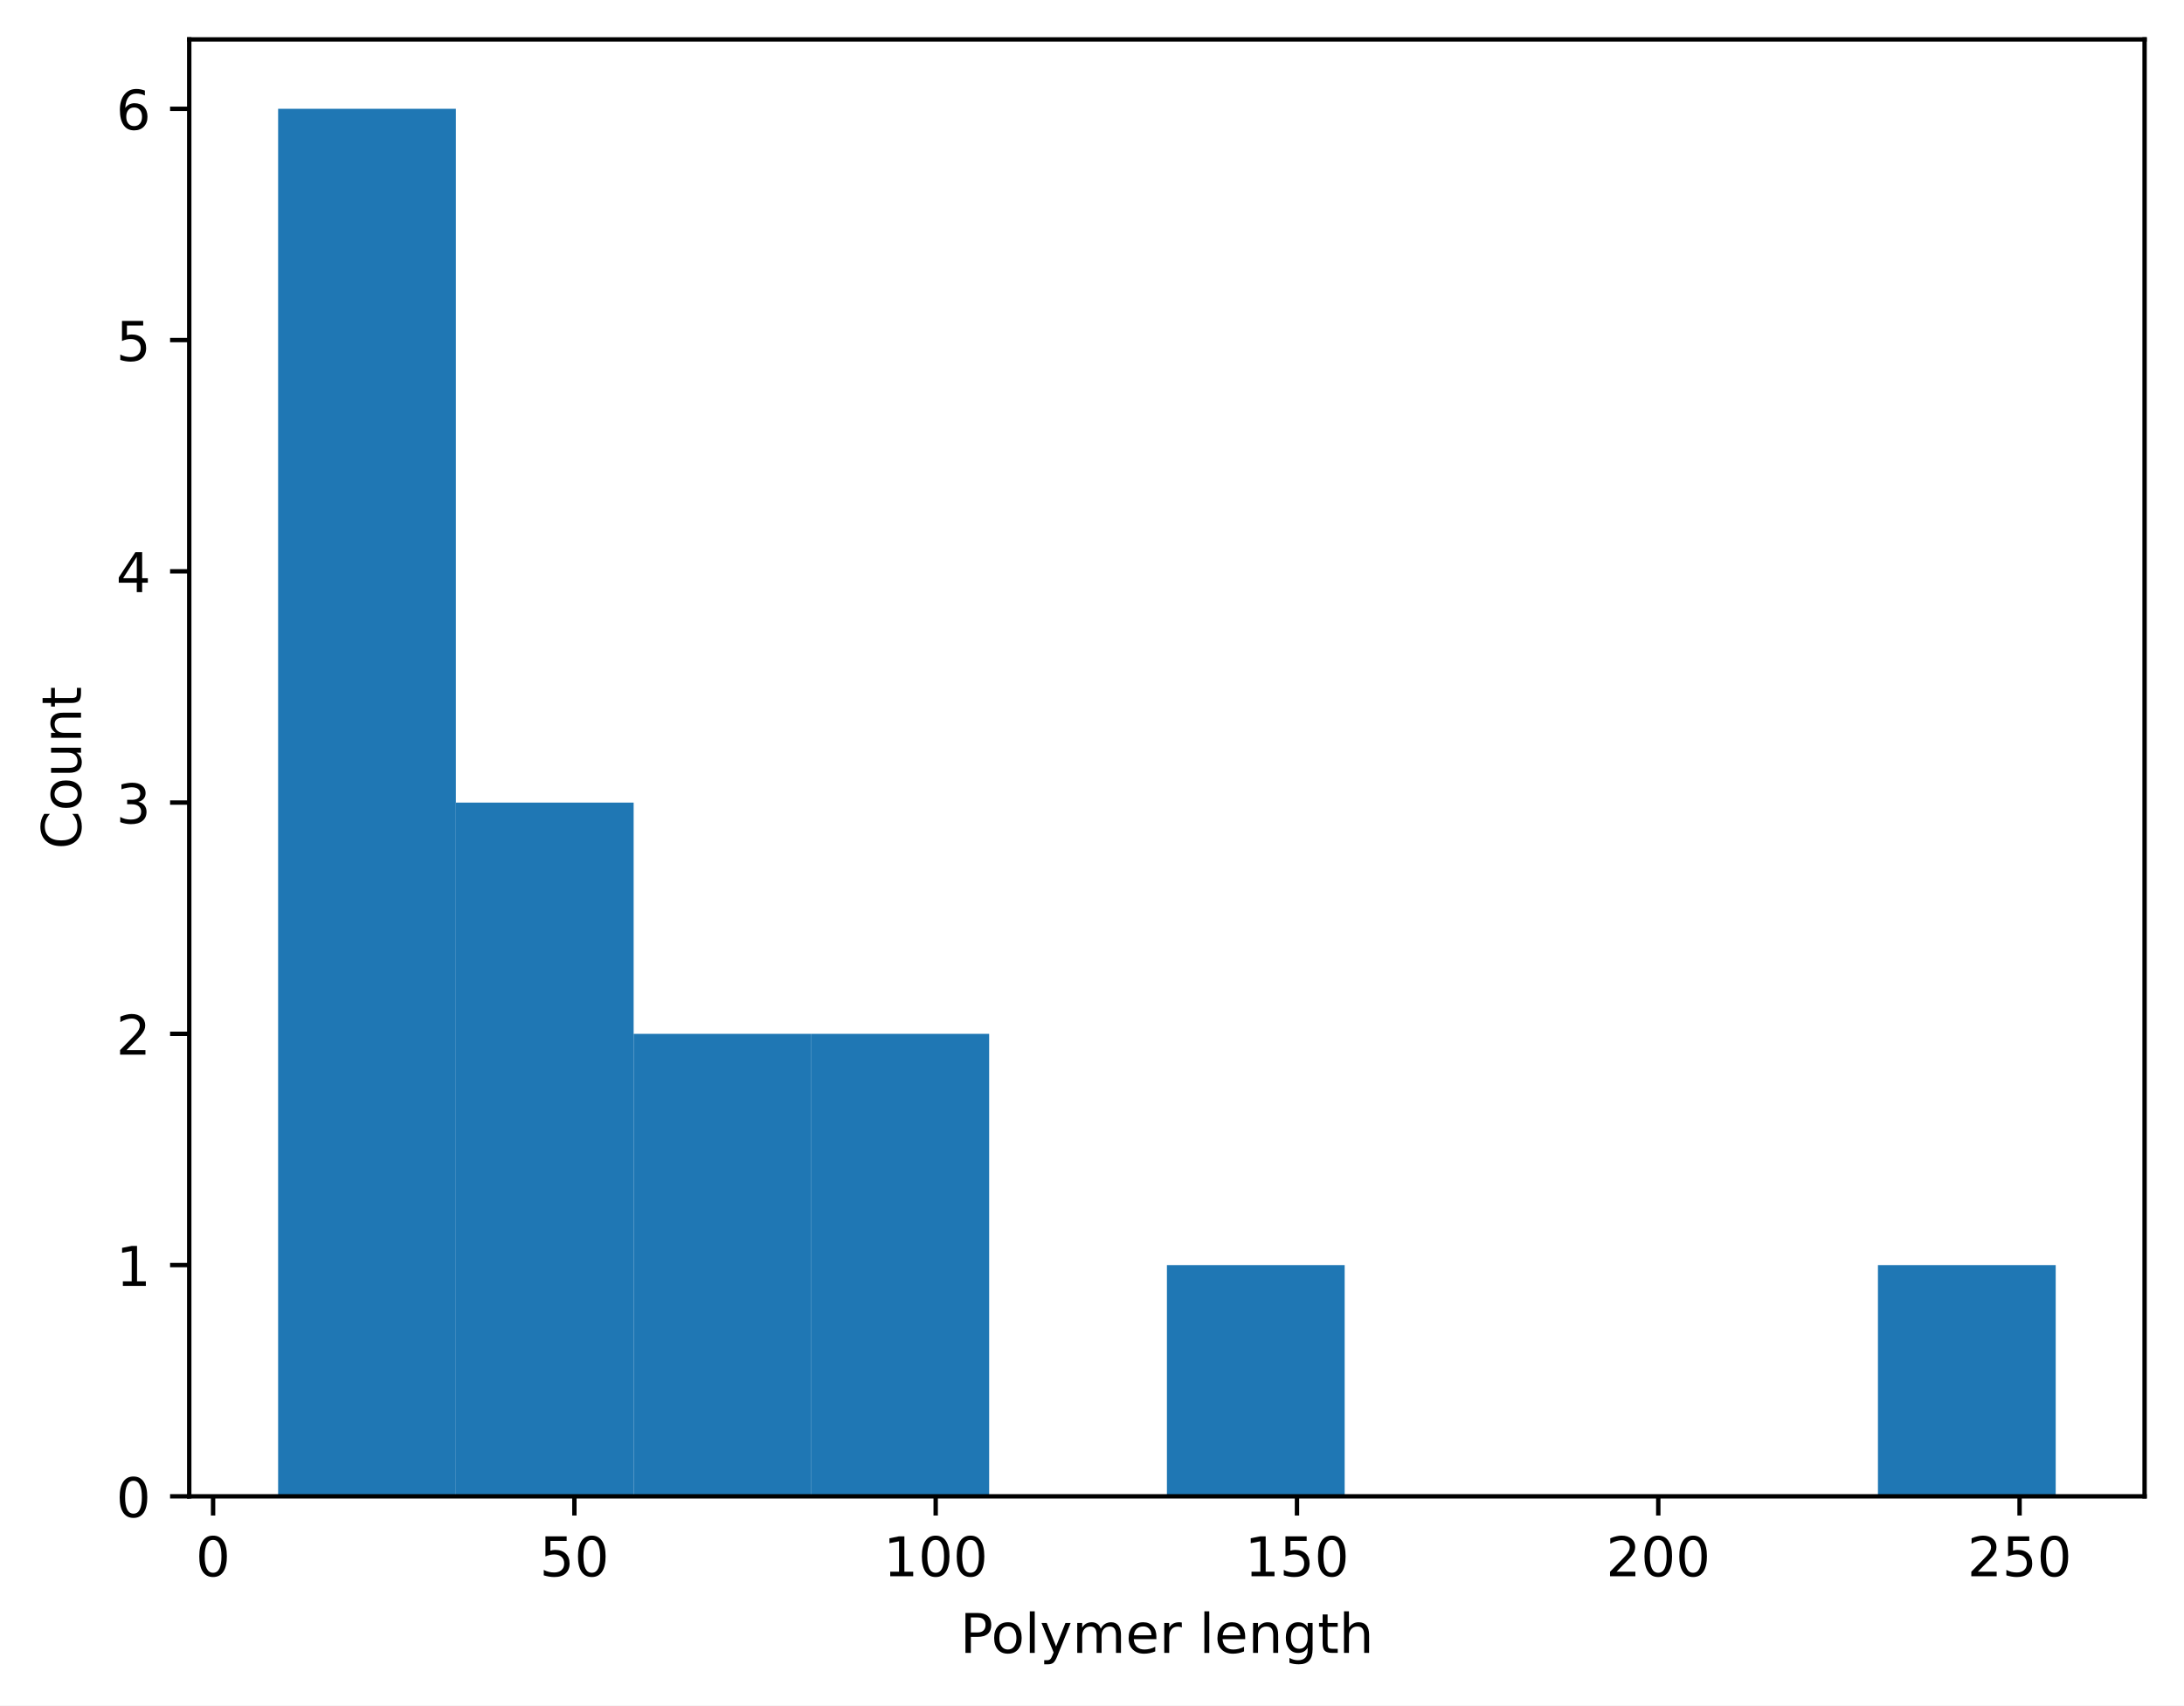
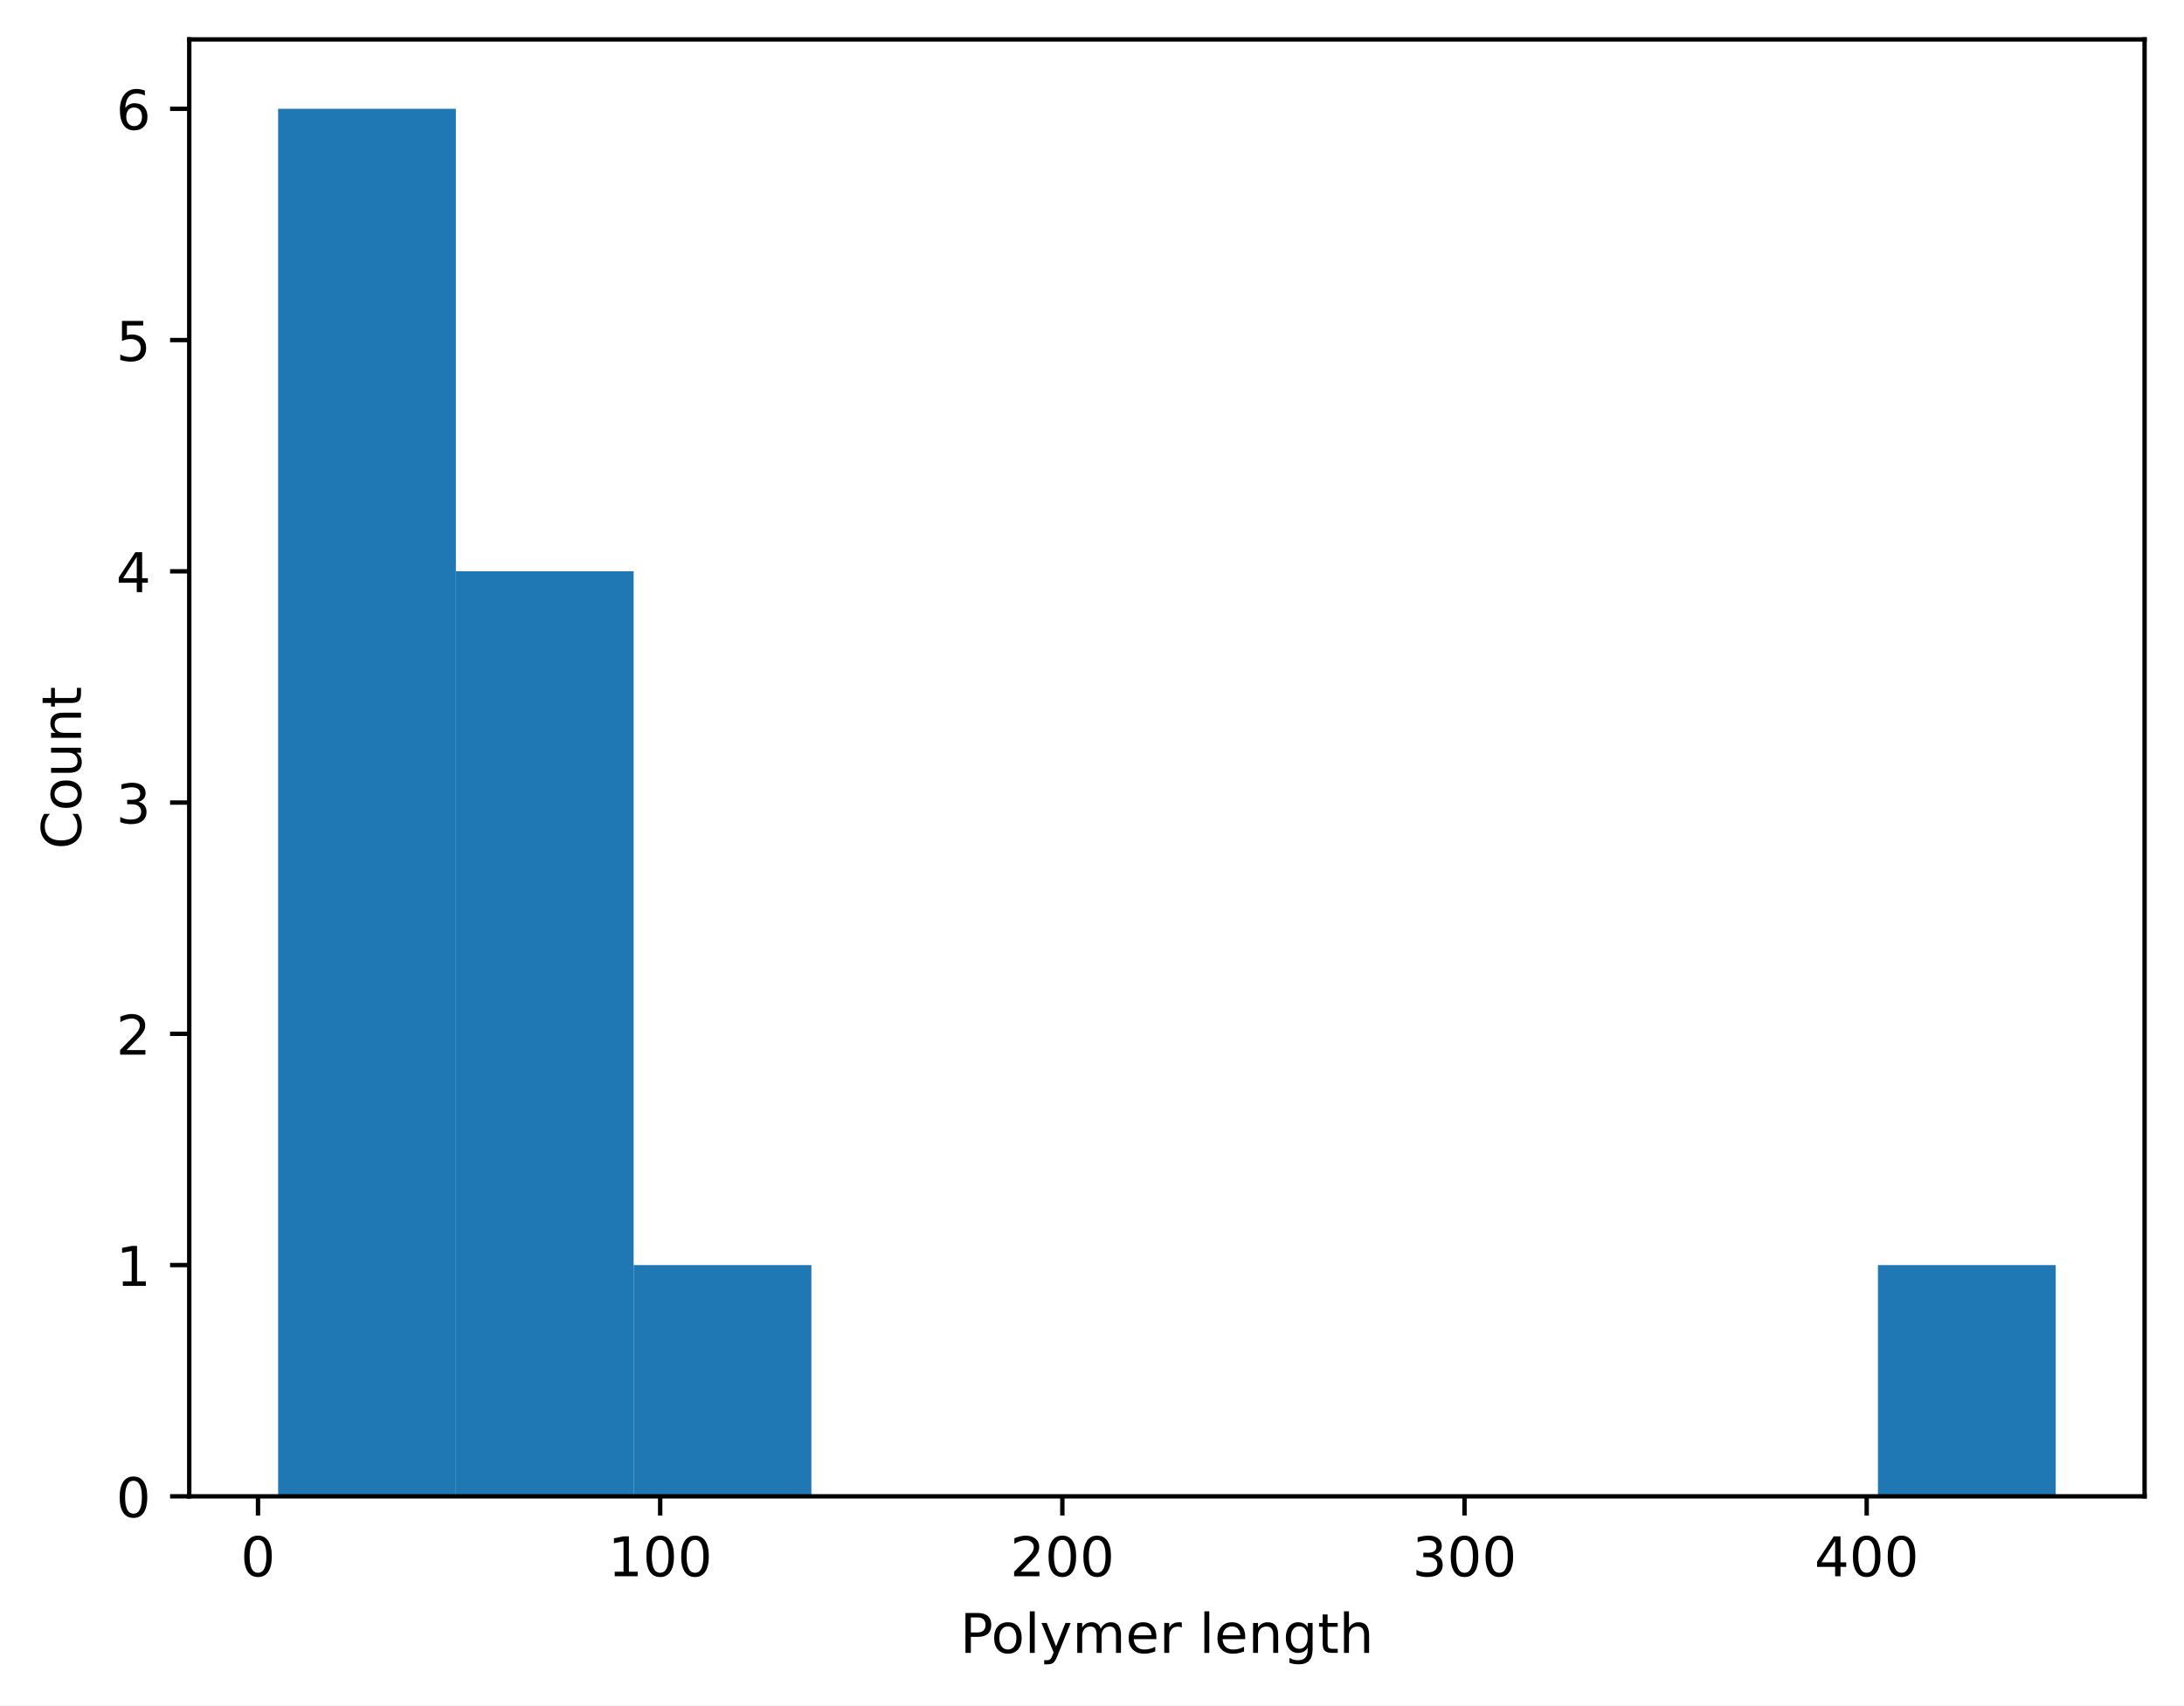
<svg xmlns="http://www.w3.org/2000/svg" xmlns:xlink="http://www.w3.org/1999/xlink" width="398.882pt" height="311.513pt" viewBox="0 0 398.882 311.513" version="1.1">
  <defs>
    <style type="text/css">*{stroke-linejoin: round; stroke-linecap: butt}</style>
  </defs>
  <g id="figure_1">
    <g id="patch_1">
      <path d="M 0 311.513  L 398.882 311.513  L 398.882 0  L 0 0  z " style="fill: #ffffff" />
    </g>
    <g id="axes_1">
      <g id="patch_2">
        <path d="M 34.562 273.312  L 391.683 273.312  L 391.683 7.2  L 34.562 7.2  z " style="fill: #ffffff" />
      </g>
      <g id="patch_3">
-         <path d="M 50.795 273.312  L 83.261 273.312  L 83.261 19.872  L 50.795 19.872  z " clip-path="url(#pf6f61259e3)" style="fill: #1f77b4" />
+         <path d="M 50.795 273.312  L 83.261 273.312  L 83.261 19.872  L 50.795 19.872  z " clip-path="url(#p7096be6d0e)" style="fill: #1f77b4" />
      </g>
      <g id="patch_4">
-         <path d="M 83.261 273.312  L 115.726 273.312  L 115.726 146.592  L 83.261 146.592  z " clip-path="url(#pf6f61259e3)" style="fill: #1f77b4" />
+         <path d="M 83.261 273.312  L 115.726 273.312  L 115.726 104.352  L 83.261 104.352  z " clip-path="url(#p7096be6d0e)" style="fill: #1f77b4" />
      </g>
      <g id="patch_5">
-         <path d="M 115.726 273.312  L 148.192 273.312  L 148.192 188.832  L 115.726 188.832  z " clip-path="url(#pf6f61259e3)" style="fill: #1f77b4" />
+         <path d="M 115.726 273.312  L 148.192 273.312  L 148.192 231.072  L 115.726 231.072  z " clip-path="url(#p7096be6d0e)" style="fill: #1f77b4" />
      </g>
      <g id="patch_6">
-         <path d="M 148.192 273.312  L 180.657 273.312  L 180.657 188.832  L 148.192 188.832  z " clip-path="url(#pf6f61259e3)" style="fill: #1f77b4" />
+         <path d="M 148.192 273.312  L 180.657 273.312  L 180.657 273.312  L 148.192 273.312  z " clip-path="url(#p7096be6d0e)" style="fill: #1f77b4" />
      </g>
      <g id="patch_7">
-         <path d="M 180.657 273.312  L 213.123 273.312  L 213.123 273.312  L 180.657 273.312  z " clip-path="url(#pf6f61259e3)" style="fill: #1f77b4" />
+         <path d="M 180.657 273.312  L 213.123 273.312  L 213.123 273.312  L 180.657 273.312  z " clip-path="url(#p7096be6d0e)" style="fill: #1f77b4" />
      </g>
      <g id="patch_8">
-         <path d="M 213.123 273.312  L 245.588 273.312  L 245.588 231.072  L 213.123 231.072  z " clip-path="url(#pf6f61259e3)" style="fill: #1f77b4" />
+         <path d="M 213.123 273.312  L 245.588 273.312  L 245.588 273.312  L 213.123 273.312  z " clip-path="url(#p7096be6d0e)" style="fill: #1f77b4" />
      </g>
      <g id="patch_9">
-         <path d="M 245.588 273.312  L 278.053 273.312  L 278.053 273.312  L 245.588 273.312  z " clip-path="url(#pf6f61259e3)" style="fill: #1f77b4" />
+         <path d="M 245.588 273.312  L 278.053 273.312  L 278.053 273.312  L 245.588 273.312  z " clip-path="url(#p7096be6d0e)" style="fill: #1f77b4" />
      </g>
      <g id="patch_10">
-         <path d="M 278.053 273.312  L 310.519 273.312  L 310.519 273.312  L 278.053 273.312  z " clip-path="url(#pf6f61259e3)" style="fill: #1f77b4" />
+         <path d="M 278.053 273.312  L 310.519 273.312  L 310.519 273.312  L 278.053 273.312  z " clip-path="url(#p7096be6d0e)" style="fill: #1f77b4" />
      </g>
      <g id="patch_11">
-         <path d="M 310.519 273.312  L 342.984 273.312  L 342.984 273.312  L 310.519 273.312  z " clip-path="url(#pf6f61259e3)" style="fill: #1f77b4" />
+         <path d="M 310.519 273.312  L 342.984 273.312  L 342.984 273.312  L 310.519 273.312  z " clip-path="url(#p7096be6d0e)" style="fill: #1f77b4" />
      </g>
      <g id="patch_12">
-         <path d="M 342.984 273.312  L 375.45 273.312  L 375.45 231.072  L 342.984 231.072  z " clip-path="url(#pf6f61259e3)" style="fill: #1f77b4" />
+         <path d="M 342.984 273.312  L 375.45 273.312  L 375.45 231.072  L 342.984 231.072  z " clip-path="url(#p7096be6d0e)" style="fill: #1f77b4" />
      </g>
      <g id="matplotlib.axis_1">
        <g id="xtick_1">
          <g id="line2d_1">
            <defs>
-               <path id="me8c94a2168" d="M 0 0  L 0 3.5  " style="stroke: #000000; stroke-width: 0.8" />
-             </defs>
-             <g>
-               <use xlink:href="#me8c94a2168" x="38.918" y="273.312" style="stroke: #000000; stroke-width: 0.8" />
+               <path id="mc5e400c81b" d="M 0 0  L 0 3.5  " style="stroke: #000000; stroke-width: 0.8" />
+             </defs>
+             <g>
+               <use xlink:href="#mc5e400c81b" x="47.123" y="273.312" style="stroke: #000000; stroke-width: 0.8" />
            </g>
          </g>
          <g id="text_1">
-             <g transform="translate(35.73637 287.9097) scale(0.1 -0.1)">
+             <g transform="translate(43.94141 287.9097) scale(0.1 -0.1)">
              <defs>
                <path id="DejaVuSans-13" d="M 2034 4250  Q 1547 4250 1301 3770  Q 1056 3291 1056 2328  Q 1056 1369 1301 889  Q 1547 409 2034 409  Q 2525 409 2770 889  Q 3016 1369 3016 2328  Q 3016 3291 2770 3770  Q 2525 4250 2034 4250  z M 2034 4750  Q 2819 4750 3233 4129  Q 3647 3509 3647 2328  Q 3647 1150 3233 529  Q 2819 -91 2034 -91  Q 1250 -91 836 529  Q 422 1150 422 2328  Q 422 3509 836 4129  Q 1250 4750 2034 4750  z " transform="scale(0.015625)" />
              </defs>
              <use xlink:href="#DejaVuSans-13" />
            </g>
          </g>
        </g>
        <g id="xtick_2">
          <g id="line2d_2">
            <g>
-               <use xlink:href="#me8c94a2168" x="104.904" y="273.312" style="stroke: #000000; stroke-width: 0.8" />
+               <use xlink:href="#mc5e400c81b" x="120.574" y="273.312" style="stroke: #000000; stroke-width: 0.8" />
            </g>
          </g>
          <g id="text_2">
-             <g transform="translate(98.54182 287.9097) scale(0.1 -0.1)">
-               <defs>
-                 <path id="DejaVuSans-18" d="M 691 4666  L 3169 4666  L 3169 4134  L 1269 4134  L 1269 2991  Q 1406 3038 1543 3061  Q 1681 3084 1819 3084  Q 2600 3084 3056 2656  Q 3513 2228 3513 1497  Q 3513 744 3044 326  Q 2575 -91 1722 -91  Q 1428 -91 1123 -41  Q 819 9 494 109  L 494 744  Q 775 591 1075 516  Q 1375 441 1709 441  Q 2250 441 2565 725  Q 2881 1009 2881 1497  Q 2881 1984 2565 2268  Q 2250 2553 1709 2553  Q 1456 2553 1204 2497  Q 953 2441 691 2322  L 691 4666  z " transform="scale(0.015625)" />
-               </defs>
-               <use xlink:href="#DejaVuSans-18" />
-               <use xlink:href="#DejaVuSans-13" transform="translate(63.625 0)" />
+             <g transform="translate(111.0302 287.9097) scale(0.1 -0.1)">
+               <defs>
+                 <path id="DejaVuSans-14" d="M 794 531  L 1825 531  L 1825 4091  L 703 3866  L 703 4441  L 1819 4666  L 2450 4666  L 2450 531  L 3481 531  L 3481 0  L 794 0  L 794 531  z " transform="scale(0.015625)" />
+               </defs>
+               <use xlink:href="#DejaVuSans-14" />
+               <use xlink:href="#DejaVuSans-13" transform="translate(63.625 0)" />
+               <use xlink:href="#DejaVuSans-13" transform="translate(127.25 0)" />
            </g>
          </g>
        </g>
        <g id="xtick_3">
          <g id="line2d_3">
            <g>
-               <use xlink:href="#me8c94a2168" x="170.891" y="273.312" style="stroke: #000000; stroke-width: 0.8" />
+               <use xlink:href="#mc5e400c81b" x="194.025" y="273.312" style="stroke: #000000; stroke-width: 0.8" />
            </g>
          </g>
          <g id="text_3">
-             <g transform="translate(161.3473 287.9097) scale(0.1 -0.1)">
-               <defs>
-                 <path id="DejaVuSans-14" d="M 794 531  L 1825 531  L 1825 4091  L 703 3866  L 703 4441  L 1819 4666  L 2450 4666  L 2450 531  L 3481 531  L 3481 0  L 794 0  L 794 531  z " transform="scale(0.015625)" />
-               </defs>
-               <use xlink:href="#DejaVuSans-14" />
+             <g transform="translate(184.4814 287.9097) scale(0.1 -0.1)">
+               <defs>
+                 <path id="DejaVuSans-15" d="M 1228 531  L 3431 531  L 3431 0  L 469 0  L 469 531  Q 828 903 1448 1529  Q 2069 2156 2228 2338  Q 2531 2678 2651 2914  Q 2772 3150 2772 3378  Q 2772 3750 2511 3984  Q 2250 4219 1831 4219  Q 1534 4219 1204 4116  Q 875 4013 500 3803  L 500 4441  Q 881 4594 1212 4672  Q 1544 4750 1819 4750  Q 2544 4750 2975 4387  Q 3406 4025 3406 3419  Q 3406 3131 3298 2873  Q 3191 2616 2906 2266  Q 2828 2175 2409 1742  Q 1991 1309 1228 531  z " transform="scale(0.015625)" />
+               </defs>
+               <use xlink:href="#DejaVuSans-15" />
              <use xlink:href="#DejaVuSans-13" transform="translate(63.625 0)" />
              <use xlink:href="#DejaVuSans-13" transform="translate(127.25 0)" />
            </g>
          </g>
        </g>
        <g id="xtick_4">
          <g id="line2d_4">
            <g>
-               <use xlink:href="#me8c94a2168" x="236.878" y="273.312" style="stroke: #000000; stroke-width: 0.8" />
+               <use xlink:href="#mc5e400c81b" x="267.476" y="273.312" style="stroke: #000000; stroke-width: 0.8" />
            </g>
          </g>
          <g id="text_4">
-             <g transform="translate(227.334 287.9097) scale(0.1 -0.1)">
-               <use xlink:href="#DejaVuSans-14" />
-               <use xlink:href="#DejaVuSans-18" transform="translate(63.625 0)" />
+             <g transform="translate(257.9327 287.9097) scale(0.1 -0.1)">
+               <defs>
+                 <path id="DejaVuSans-16" d="M 2597 2516  Q 3050 2419 3304 2112  Q 3559 1806 3559 1356  Q 3559 666 3084 287  Q 2609 -91 1734 -91  Q 1441 -91 1130 -33  Q 819 25 488 141  L 488 750  Q 750 597 1062 519  Q 1375 441 1716 441  Q 2309 441 2620 675  Q 2931 909 2931 1356  Q 2931 1769 2642 2001  Q 2353 2234 1838 2234  L 1294 2234  L 1294 2753  L 1863 2753  Q 2328 2753 2575 2939  Q 2822 3125 2822 3475  Q 2822 3834 2567 4026  Q 2313 4219 1838 4219  Q 1578 4219 1281 4162  Q 984 4106 628 3988  L 628 4550  Q 988 4650 1302 4700  Q 1616 4750 1894 4750  Q 2613 4750 3031 4423  Q 3450 4097 3450 3541  Q 3450 3153 3228 2886  Q 3006 2619 2597 2516  z " transform="scale(0.015625)" />
+               </defs>
+               <use xlink:href="#DejaVuSans-16" />
+               <use xlink:href="#DejaVuSans-13" transform="translate(63.625 0)" />
              <use xlink:href="#DejaVuSans-13" transform="translate(127.25 0)" />
            </g>
          </g>
        </g>
        <g id="xtick_5">
          <g id="line2d_5">
            <g>
-               <use xlink:href="#me8c94a2168" x="302.864" y="273.312" style="stroke: #000000; stroke-width: 0.8" />
+               <use xlink:href="#mc5e400c81b" x="340.928" y="273.312" style="stroke: #000000; stroke-width: 0.8" />
            </g>
          </g>
          <g id="text_5">
-             <g transform="translate(293.3207 287.9097) scale(0.1 -0.1)">
-               <defs>
-                 <path id="DejaVuSans-15" d="M 1228 531  L 3431 531  L 3431 0  L 469 0  L 469 531  Q 828 903 1448 1529  Q 2069 2156 2228 2338  Q 2531 2678 2651 2914  Q 2772 3150 2772 3378  Q 2772 3750 2511 3984  Q 2250 4219 1831 4219  Q 1534 4219 1204 4116  Q 875 4013 500 3803  L 500 4441  Q 881 4594 1212 4672  Q 1544 4750 1819 4750  Q 2544 4750 2975 4387  Q 3406 4025 3406 3419  Q 3406 3131 3298 2873  Q 3191 2616 2906 2266  Q 2828 2175 2409 1742  Q 1991 1309 1228 531  z " transform="scale(0.015625)" />
-               </defs>
-               <use xlink:href="#DejaVuSans-15" />
-               <use xlink:href="#DejaVuSans-13" transform="translate(63.625 0)" />
-               <use xlink:href="#DejaVuSans-13" transform="translate(127.25 0)" />
-             </g>
-           </g>
-         </g>
-         <g id="xtick_6">
-           <g id="line2d_6">
-             <g>
-               <use xlink:href="#me8c94a2168" x="368.851" y="273.312" style="stroke: #000000; stroke-width: 0.8" />
-             </g>
-           </g>
-           <g id="text_6">
-             <g transform="translate(359.3074 287.9097) scale(0.1 -0.1)">
-               <use xlink:href="#DejaVuSans-15" />
-               <use xlink:href="#DejaVuSans-18" transform="translate(63.625 0)" />
-               <use xlink:href="#DejaVuSans-13" transform="translate(127.25 0)" />
-             </g>
-           </g>
-         </g>
-         <g id="text_7">
+             <g transform="translate(331.3839 287.9097) scale(0.1 -0.1)">
+               <defs>
+                 <path id="DejaVuSans-17" d="M 2419 4116  L 825 1625  L 2419 1625  L 2419 4116  z M 2253 4666  L 3047 4666  L 3047 1625  L 3713 1625  L 3713 1100  L 3047 1100  L 3047 0  L 2419 0  L 2419 1100  L 313 1100  L 313 1709  L 2253 4666  z " transform="scale(0.015625)" />
+               </defs>
+               <use xlink:href="#DejaVuSans-17" />
+               <use xlink:href="#DejaVuSans-13" transform="translate(63.625 0)" />
+               <use xlink:href="#DejaVuSans-13" transform="translate(127.25 0)" />
+             </g>
+           </g>
+         </g>
+         <g id="text_6">
          <g transform="translate(175.3491 301.9104) scale(0.1 -0.1)">
            <defs>
              <path id="DejaVuSans-33" d="M 1259 4147  L 1259 2394  L 2053 2394  Q 2494 2394 2734 2622  Q 2975 2850 2975 3272  Q 2975 3691 2734 3919  Q 2494 4147 2053 4147  L 1259 4147  z M 628 4666  L 2053 4666  Q 2838 4666 3239 4311  Q 3641 3956 3641 3272  Q 3641 2581 3239 2228  Q 2838 1875 2053 1875  L 1259 1875  L 1259 0  L 628 0  L 628 4666  z " transform="scale(0.015625)" />
              <path id="DejaVuSans-52" d="M 1959 3097  Q 1497 3097 1228 2736  Q 959 2375 959 1747  Q 959 1119 1226 758  Q 1494 397 1959 397  Q 2419 397 2687 759  Q 2956 1122 2956 1747  Q 2956 2369 2687 2733  Q 2419 3097 1959 3097  z M 1959 3584  Q 2709 3584 3137 3096  Q 3566 2609 3566 1747  Q 3566 888 3137 398  Q 2709 -91 1959 -91  Q 1206 -91 779 398  Q 353 888 353 1747  Q 353 2609 779 3096  Q 1206 3584 1959 3584  z " transform="scale(0.015625)" />
              <path id="DejaVuSans-4f" d="M 603 4863  L 1178 4863  L 1178 0  L 603 0  L 603 4863  z " transform="scale(0.015625)" />
              <path id="DejaVuSans-5c" d="M 2059 -325  Q 1816 -950 1584 -1140  Q 1353 -1331 966 -1331  L 506 -1331  L 506 -850  L 844 -850  Q 1081 -850 1212 -737  Q 1344 -625 1503 -206  L 1606 56  L 191 3500  L 800 3500  L 1894 763  L 2988 3500  L 3597 3500  L 2059 -325  z " transform="scale(0.015625)" />
              <path id="DejaVuSans-50" d="M 3328 2828  Q 3544 3216 3844 3400  Q 4144 3584 4550 3584  Q 5097 3584 5394 3201  Q 5691 2819 5691 2113  L 5691 0  L 5113 0  L 5113 2094  Q 5113 2597 4934 2840  Q 4756 3084 4391 3084  Q 3944 3084 3684 2787  Q 3425 2491 3425 1978  L 3425 0  L 2847 0  L 2847 2094  Q 2847 2600 2669 2842  Q 2491 3084 2119 3084  Q 1678 3084 1418 2786  Q 1159 2488 1159 1978  L 1159 0  L 581 0  L 581 3500  L 1159 3500  L 1159 2956  Q 1356 3278 1631 3431  Q 1906 3584 2284 3584  Q 2666 3584 2933 3390  Q 3200 3197 3328 2828  z " transform="scale(0.015625)" />
              <path id="DejaVuSans-48" d="M 3597 1894  L 3597 1613  L 953 1613  Q 991 1019 1311 708  Q 1631 397 2203 397  Q 2534 397 2845 478  Q 3156 559 3463 722  L 3463 178  Q 3153 47 2828 -22  Q 2503 -91 2169 -91  Q 1331 -91 842 396  Q 353 884 353 1716  Q 353 2575 817 3079  Q 1281 3584 2069 3584  Q 2775 3584 3186 3129  Q 3597 2675 3597 1894  z M 3022 2063  Q 3016 2534 2758 2815  Q 2500 3097 2075 3097  Q 1594 3097 1305 2825  Q 1016 2553 972 2059  L 3022 2063  z " transform="scale(0.015625)" />
              <path id="DejaVuSans-55" d="M 2631 2963  Q 2534 3019 2420 3045  Q 2306 3072 2169 3072  Q 1681 3072 1420 2755  Q 1159 2438 1159 1844  L 1159 0  L 581 0  L 581 3500  L 1159 3500  L 1159 2956  Q 1341 3275 1631 3429  Q 1922 3584 2338 3584  Q 2397 3584 2469 3576  Q 2541 3569 2628 3553  L 2631 2963  z " transform="scale(0.015625)" />
              <path id="DejaVuSans-3" transform="scale(0.015625)" />
              <path id="DejaVuSans-51" d="M 3513 2113  L 3513 0  L 2938 0  L 2938 2094  Q 2938 2591 2744 2837  Q 2550 3084 2163 3084  Q 1697 3084 1428 2787  Q 1159 2491 1159 1978  L 1159 0  L 581 0  L 581 3500  L 1159 3500  L 1159 2956  Q 1366 3272 1645 3428  Q 1925 3584 2291 3584  Q 2894 3584 3203 3211  Q 3513 2838 3513 2113  z " transform="scale(0.015625)" />
              <path id="DejaVuSans-4a" d="M 2906 1791  Q 2906 2416 2648 2759  Q 2391 3103 1925 3103  Q 1463 3103 1205 2759  Q 947 2416 947 1791  Q 947 1169 1205 825  Q 1463 481 1925 481  Q 2391 481 2648 825  Q 2906 1169 2906 1791  z M 3481 434  Q 3481 -459 3084 -895  Q 2688 -1331 1869 -1331  Q 1566 -1331 1297 -1286  Q 1028 -1241 775 -1147  L 775 -588  Q 1028 -725 1275 -790  Q 1522 -856 1778 -856  Q 2344 -856 2625 -561  Q 2906 -266 2906 331  L 2906 616  Q 2728 306 2450 153  Q 2172 0 1784 0  Q 1141 0 747 490  Q 353 981 353 1791  Q 353 2603 747 3093  Q 1141 3584 1784 3584  Q 2172 3584 2450 3431  Q 2728 3278 2906 2969  L 2906 3500  L 3481 3500  L 3481 434  z " transform="scale(0.015625)" />
              <path id="DejaVuSans-57" d="M 1172 4494  L 1172 3500  L 2356 3500  L 2356 3053  L 1172 3053  L 1172 1153  Q 1172 725 1289 603  Q 1406 481 1766 481  L 2356 481  L 2356 0  L 1766 0  Q 1100 0 847 248  Q 594 497 594 1153  L 594 3053  L 172 3053  L 172 3500  L 594 3500  L 594 4494  L 1172 4494  z " transform="scale(0.015625)" />
              <path id="DejaVuSans-4b" d="M 3513 2113  L 3513 0  L 2938 0  L 2938 2094  Q 2938 2591 2744 2837  Q 2550 3084 2163 3084  Q 1697 3084 1428 2787  Q 1159 2491 1159 1978  L 1159 0  L 581 0  L 581 4863  L 1159 4863  L 1159 2956  Q 1366 3272 1645 3428  Q 1925 3584 2291 3584  Q 2894 3584 3203 3211  Q 3513 2838 3513 2113  z " transform="scale(0.015625)" />
            </defs>
            <use xlink:href="#DejaVuSans-33" />
            <use xlink:href="#DejaVuSans-52" transform="translate(56.73438 0)" />
            <use xlink:href="#DejaVuSans-4f" transform="translate(117.9219 0)" />
            <use xlink:href="#DejaVuSans-5c" transform="translate(145.7031 0)" />
            <use xlink:href="#DejaVuSans-50" transform="translate(204.8906 0)" />
            <use xlink:href="#DejaVuSans-48" transform="translate(302.2969 0)" />
            <use xlink:href="#DejaVuSans-55" transform="translate(363.8281 0)" />
            <use xlink:href="#DejaVuSans-3" transform="translate(404.9375 0)" />
            <use xlink:href="#DejaVuSans-4f" transform="translate(436.7188 0)" />
            <use xlink:href="#DejaVuSans-48" transform="translate(464.5 0)" />
            <use xlink:href="#DejaVuSans-51" transform="translate(526.0312 0)" />
            <use xlink:href="#DejaVuSans-4a" transform="translate(589.4062 0)" />
            <use xlink:href="#DejaVuSans-57" transform="translate(652.8906 0)" />
            <use xlink:href="#DejaVuSans-4b" transform="translate(692.0938 0)" />
          </g>
        </g>
      </g>
      <g id="matplotlib.axis_2">
        <g id="ytick_1">
-           <g id="line2d_7">
-             <defs>
-               <path id="m46c6f2d457" d="M 0 0  L -3.5 0  " style="stroke: #000000; stroke-width: 0.8" />
-             </defs>
-             <g>
-               <use xlink:href="#m46c6f2d457" x="34.562" y="273.312" style="stroke: #000000; stroke-width: 0.8" />
-             </g>
-           </g>
-           <g id="text_8">
+           <g id="line2d_6">
+             <defs>
+               <path id="mcc1cedba71" d="M 0 0  L -3.5 0  " style="stroke: #000000; stroke-width: 0.8" />
+             </defs>
+             <g>
+               <use xlink:href="#mcc1cedba71" x="34.562" y="273.312" style="stroke: #000000; stroke-width: 0.8" />
+             </g>
+           </g>
+           <g id="text_7">
            <g transform="translate(21.2 277.1108) scale(0.1 -0.1)">
              <use xlink:href="#DejaVuSans-13" />
            </g>
          </g>
        </g>
        <g id="ytick_2">
-           <g id="line2d_8">
-             <g>
-               <use xlink:href="#m46c6f2d457" x="34.562" y="231.072" style="stroke: #000000; stroke-width: 0.8" />
-             </g>
-           </g>
-           <g id="text_9">
+           <g id="line2d_7">
+             <g>
+               <use xlink:href="#mcc1cedba71" x="34.562" y="231.072" style="stroke: #000000; stroke-width: 0.8" />
+             </g>
+           </g>
+           <g id="text_8">
            <g transform="translate(21.2 234.8708) scale(0.1 -0.1)">
              <use xlink:href="#DejaVuSans-14" />
            </g>
          </g>
        </g>
        <g id="ytick_3">
-           <g id="line2d_9">
-             <g>
-               <use xlink:href="#m46c6f2d457" x="34.562" y="188.832" style="stroke: #000000; stroke-width: 0.8" />
-             </g>
-           </g>
-           <g id="text_10">
+           <g id="line2d_8">
+             <g>
+               <use xlink:href="#mcc1cedba71" x="34.562" y="188.832" style="stroke: #000000; stroke-width: 0.8" />
+             </g>
+           </g>
+           <g id="text_9">
            <g transform="translate(21.2 192.6308) scale(0.1 -0.1)">
              <use xlink:href="#DejaVuSans-15" />
            </g>
          </g>
        </g>
        <g id="ytick_4">
+           <g id="line2d_9">
+             <g>
+               <use xlink:href="#mcc1cedba71" x="34.562" y="146.592" style="stroke: #000000; stroke-width: 0.8" />
+             </g>
+           </g>
+           <g id="text_10">
+             <g transform="translate(21.2 150.3908) scale(0.1 -0.1)">
+               <use xlink:href="#DejaVuSans-16" />
+             </g>
+           </g>
+         </g>
+         <g id="ytick_5">
          <g id="line2d_10">
            <g>
-               <use xlink:href="#m46c6f2d457" x="34.562" y="146.592" style="stroke: #000000; stroke-width: 0.8" />
+               <use xlink:href="#mcc1cedba71" x="34.562" y="104.352" style="stroke: #000000; stroke-width: 0.8" />
            </g>
          </g>
          <g id="text_11">
-             <g transform="translate(21.2 150.3908) scale(0.1 -0.1)">
-               <defs>
-                 <path id="DejaVuSans-16" d="M 2597 2516  Q 3050 2419 3304 2112  Q 3559 1806 3559 1356  Q 3559 666 3084 287  Q 2609 -91 1734 -91  Q 1441 -91 1130 -33  Q 819 25 488 141  L 488 750  Q 750 597 1062 519  Q 1375 441 1716 441  Q 2309 441 2620 675  Q 2931 909 2931 1356  Q 2931 1769 2642 2001  Q 2353 2234 1838 2234  L 1294 2234  L 1294 2753  L 1863 2753  Q 2328 2753 2575 2939  Q 2822 3125 2822 3475  Q 2822 3834 2567 4026  Q 2313 4219 1838 4219  Q 1578 4219 1281 4162  Q 984 4106 628 3988  L 628 4550  Q 988 4650 1302 4700  Q 1616 4750 1894 4750  Q 2613 4750 3031 4423  Q 3450 4097 3450 3541  Q 3450 3153 3228 2886  Q 3006 2619 2597 2516  z " transform="scale(0.015625)" />
-               </defs>
-               <use xlink:href="#DejaVuSans-16" />
-             </g>
-           </g>
-         </g>
-         <g id="ytick_5">
+             <g transform="translate(21.2 108.1508) scale(0.1 -0.1)">
+               <use xlink:href="#DejaVuSans-17" />
+             </g>
+           </g>
+         </g>
+         <g id="ytick_6">
          <g id="line2d_11">
            <g>
-               <use xlink:href="#m46c6f2d457" x="34.562" y="104.352" style="stroke: #000000; stroke-width: 0.8" />
+               <use xlink:href="#mcc1cedba71" x="34.562" y="62.112" style="stroke: #000000; stroke-width: 0.8" />
            </g>
          </g>
          <g id="text_12">
-             <g transform="translate(21.2 108.1508) scale(0.1 -0.1)">
-               <defs>
-                 <path id="DejaVuSans-17" d="M 2419 4116  L 825 1625  L 2419 1625  L 2419 4116  z M 2253 4666  L 3047 4666  L 3047 1625  L 3713 1625  L 3713 1100  L 3047 1100  L 3047 0  L 2419 0  L 2419 1100  L 313 1100  L 313 1709  L 2253 4666  z " transform="scale(0.015625)" />
-               </defs>
-               <use xlink:href="#DejaVuSans-17" />
-             </g>
-           </g>
-         </g>
-         <g id="ytick_6">
+             <g transform="translate(21.2 65.91083) scale(0.1 -0.1)">
+               <defs>
+                 <path id="DejaVuSans-18" d="M 691 4666  L 3169 4666  L 3169 4134  L 1269 4134  L 1269 2991  Q 1406 3038 1543 3061  Q 1681 3084 1819 3084  Q 2600 3084 3056 2656  Q 3513 2228 3513 1497  Q 3513 744 3044 326  Q 2575 -91 1722 -91  Q 1428 -91 1123 -41  Q 819 9 494 109  L 494 744  Q 775 591 1075 516  Q 1375 441 1709 441  Q 2250 441 2565 725  Q 2881 1009 2881 1497  Q 2881 1984 2565 2268  Q 2250 2553 1709 2553  Q 1456 2553 1204 2497  Q 953 2441 691 2322  L 691 4666  z " transform="scale(0.015625)" />
+               </defs>
+               <use xlink:href="#DejaVuSans-18" />
+             </g>
+           </g>
+         </g>
+         <g id="ytick_7">
          <g id="line2d_12">
            <g>
-               <use xlink:href="#m46c6f2d457" x="34.562" y="62.112" style="stroke: #000000; stroke-width: 0.8" />
+               <use xlink:href="#mcc1cedba71" x="34.562" y="19.872" style="stroke: #000000; stroke-width: 0.8" />
            </g>
          </g>
          <g id="text_13">
-             <g transform="translate(21.2 65.91083) scale(0.1 -0.1)">
-               <use xlink:href="#DejaVuSans-18" />
-             </g>
-           </g>
-         </g>
-         <g id="ytick_7">
-           <g id="line2d_13">
-             <g>
-               <use xlink:href="#m46c6f2d457" x="34.562" y="19.872" style="stroke: #000000; stroke-width: 0.8" />
-             </g>
-           </g>
-           <g id="text_14">
            <g transform="translate(21.2 23.67083) scale(0.1 -0.1)">
              <defs>
                <path id="DejaVuSans-19" d="M 2113 2584  Q 1688 2584 1439 2293  Q 1191 2003 1191 1497  Q 1191 994 1439 701  Q 1688 409 2113 409  Q 2538 409 2786 701  Q 3034 994 3034 1497  Q 3034 2003 2786 2293  Q 2538 2584 2113 2584  z M 3366 4563  L 3366 3988  Q 3128 4100 2886 4159  Q 2644 4219 2406 4219  Q 1781 4219 1451 3797  Q 1122 3375 1075 2522  Q 1259 2794 1537 2939  Q 1816 3084 2150 3084  Q 2853 3084 3261 2657  Q 3669 2231 3669 1497  Q 3669 778 3244 343  Q 2819 -91 2113 -91  Q 1303 -91 875 529  Q 447 1150 447 2328  Q 447 3434 972 4092  Q 1497 4750 2381 4750  Q 2619 4750 2861 4703  Q 3103 4656 3366 4563  z " transform="scale(0.015625)" />
              </defs>
              <use xlink:href="#DejaVuSans-19" />
            </g>
          </g>
        </g>
-         <g id="text_15">
+         <g id="text_14">
          <g transform="translate(14.79766 155.1044) rotate(-90) scale(0.1 -0.1)">
            <defs>
              <path id="DejaVuSans-26" d="M 4122 4306  L 4122 3641  Q 3803 3938 3442 4084  Q 3081 4231 2675 4231  Q 1875 4231 1450 3742  Q 1025 3253 1025 2328  Q 1025 1406 1450 917  Q 1875 428 2675 428  Q 3081 428 3442 575  Q 3803 722 4122 1019  L 4122 359  Q 3791 134 3420 21  Q 3050 -91 2638 -91  Q 1578 -91 968 557  Q 359 1206 359 2328  Q 359 3453 968 4101  Q 1578 4750 2638 4750  Q 3056 4750 3426 4639  Q 3797 4528 4122 4306  z " transform="scale(0.015625)" />
              <path id="DejaVuSans-58" d="M 544 1381  L 544 3500  L 1119 3500  L 1119 1403  Q 1119 906 1312 657  Q 1506 409 1894 409  Q 2359 409 2629 706  Q 2900 1003 2900 1516  L 2900 3500  L 3475 3500  L 3475 0  L 2900 0  L 2900 538  Q 2691 219 2414 64  Q 2138 -91 1772 -91  Q 1169 -91 856 284  Q 544 659 544 1381  z M 1991 3584  L 1991 3584  z " transform="scale(0.015625)" />
            </defs>
            <use xlink:href="#DejaVuSans-26" />
            <use xlink:href="#DejaVuSans-52" transform="translate(69.82812 0)" />
            <use xlink:href="#DejaVuSans-58" transform="translate(131.0156 0)" />
            <use xlink:href="#DejaVuSans-51" transform="translate(194.3906 0)" />
            <use xlink:href="#DejaVuSans-57" transform="translate(257.7656 0)" />
          </g>
        </g>
      </g>
      <g id="patch_13">
        <path d="M 34.562 273.312  L 34.562 7.2  " style="fill: none; stroke: #000000; stroke-width: 0.8; stroke-linejoin: miter; stroke-linecap: square" />
      </g>
      <g id="patch_14">
        <path d="M 391.683 273.312  L 391.683 7.2  " style="fill: none; stroke: #000000; stroke-width: 0.8; stroke-linejoin: miter; stroke-linecap: square" />
      </g>
      <g id="patch_15">
        <path d="M 34.562 273.312  L 391.683 273.312  " style="fill: none; stroke: #000000; stroke-width: 0.8; stroke-linejoin: miter; stroke-linecap: square" />
      </g>
      <g id="patch_16">
        <path d="M 34.562 7.2  L 391.683 7.2  " style="fill: none; stroke: #000000; stroke-width: 0.8; stroke-linejoin: miter; stroke-linecap: square" />
      </g>
    </g>
  </g>
  <defs>
-     <clipPath id="pf6f61259e3">
+     <clipPath id="p7096be6d0e">
      <rect x="34.562" y="7.2" width="357.12" height="266.112" />
    </clipPath>
  </defs>
</svg>
